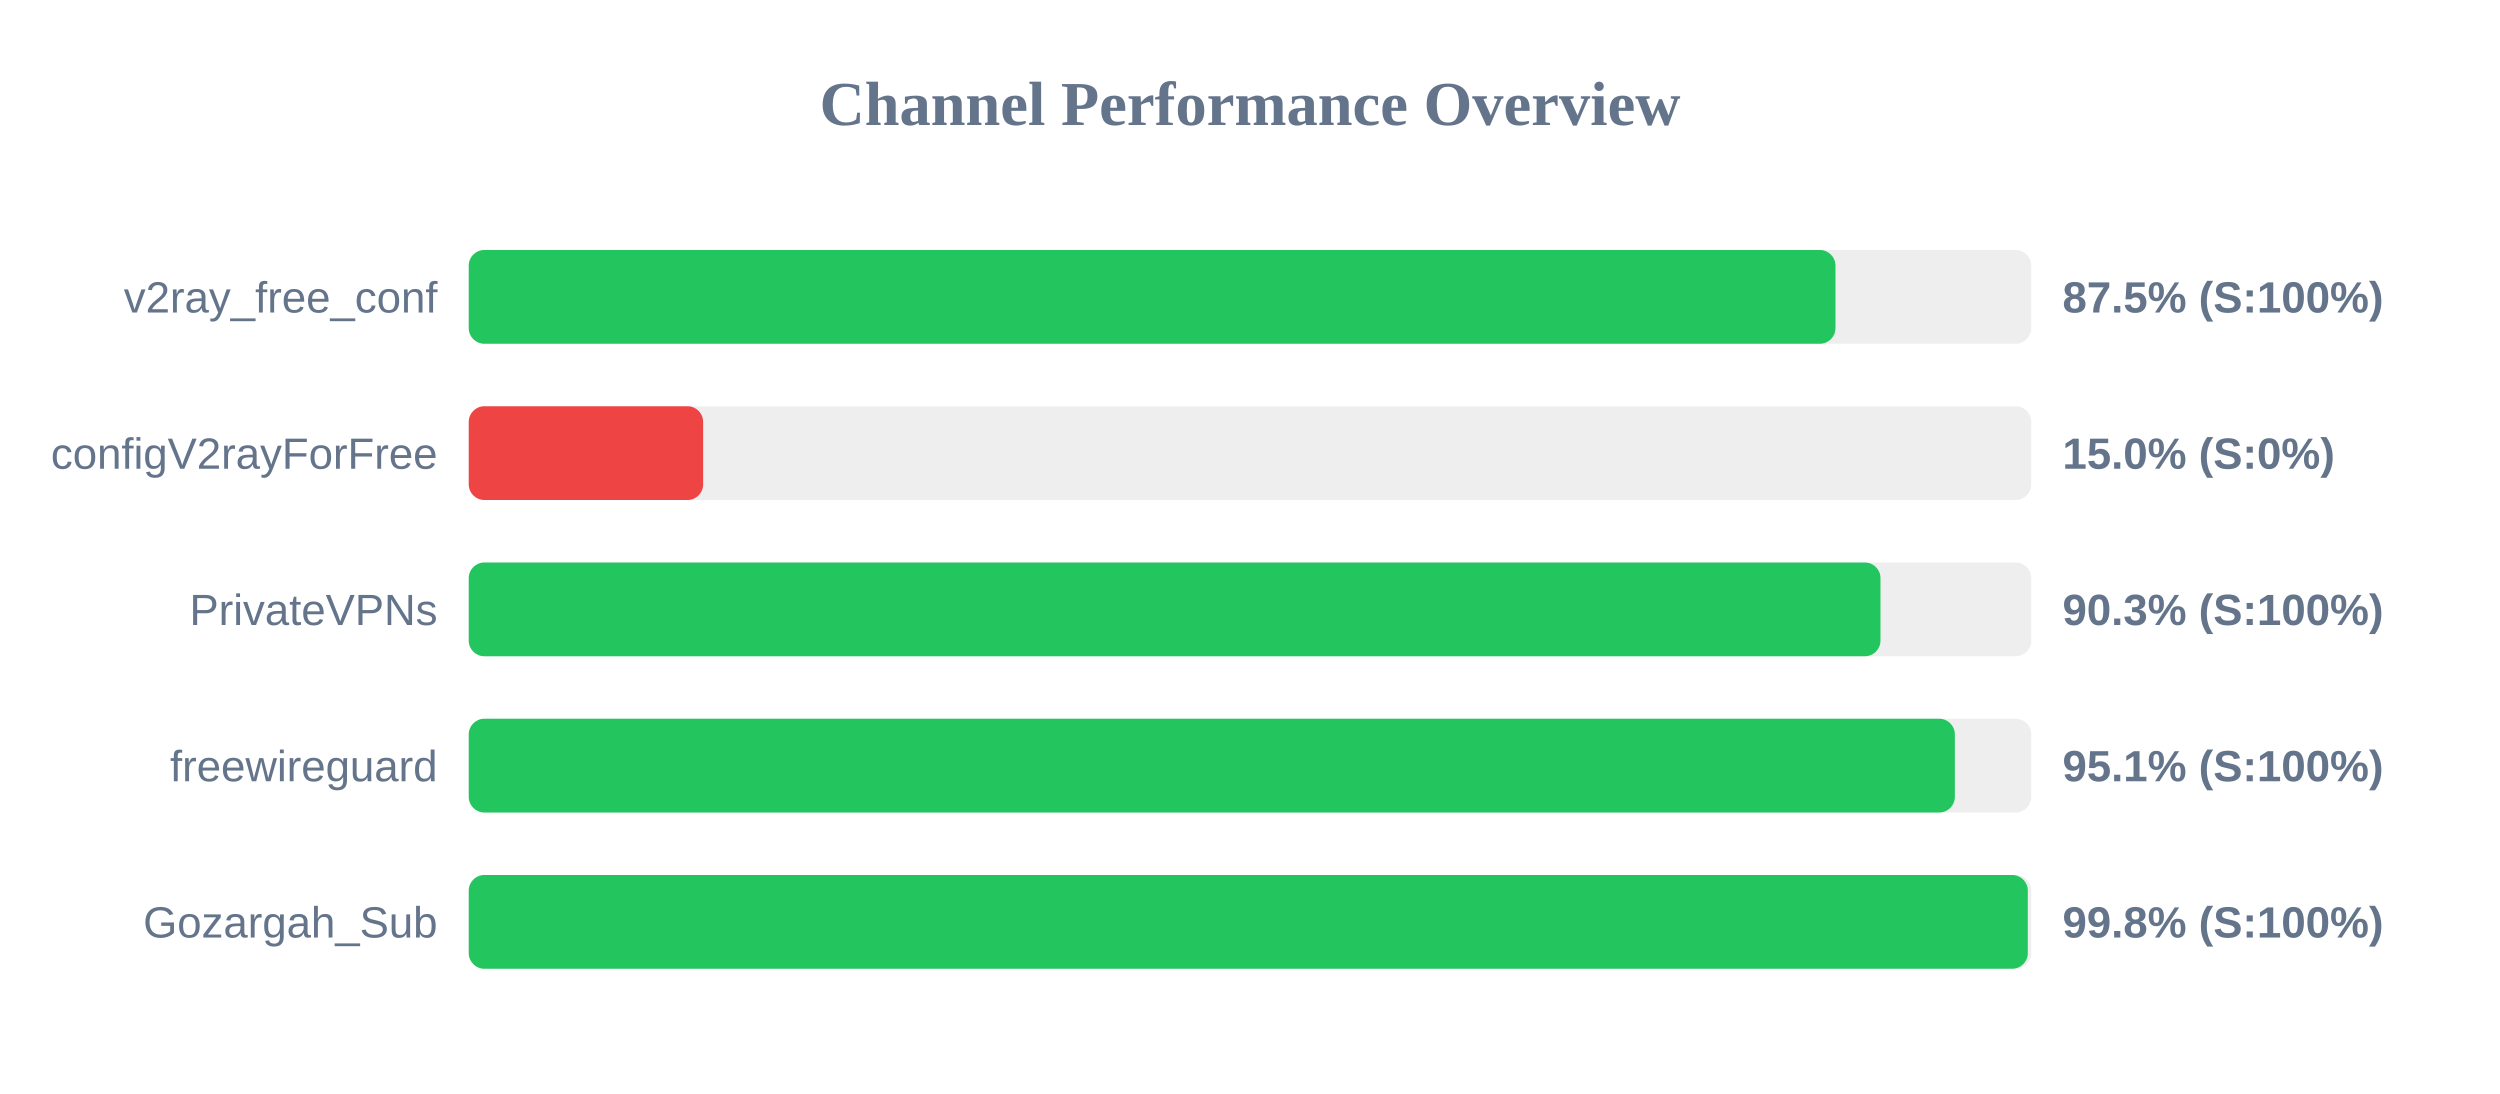
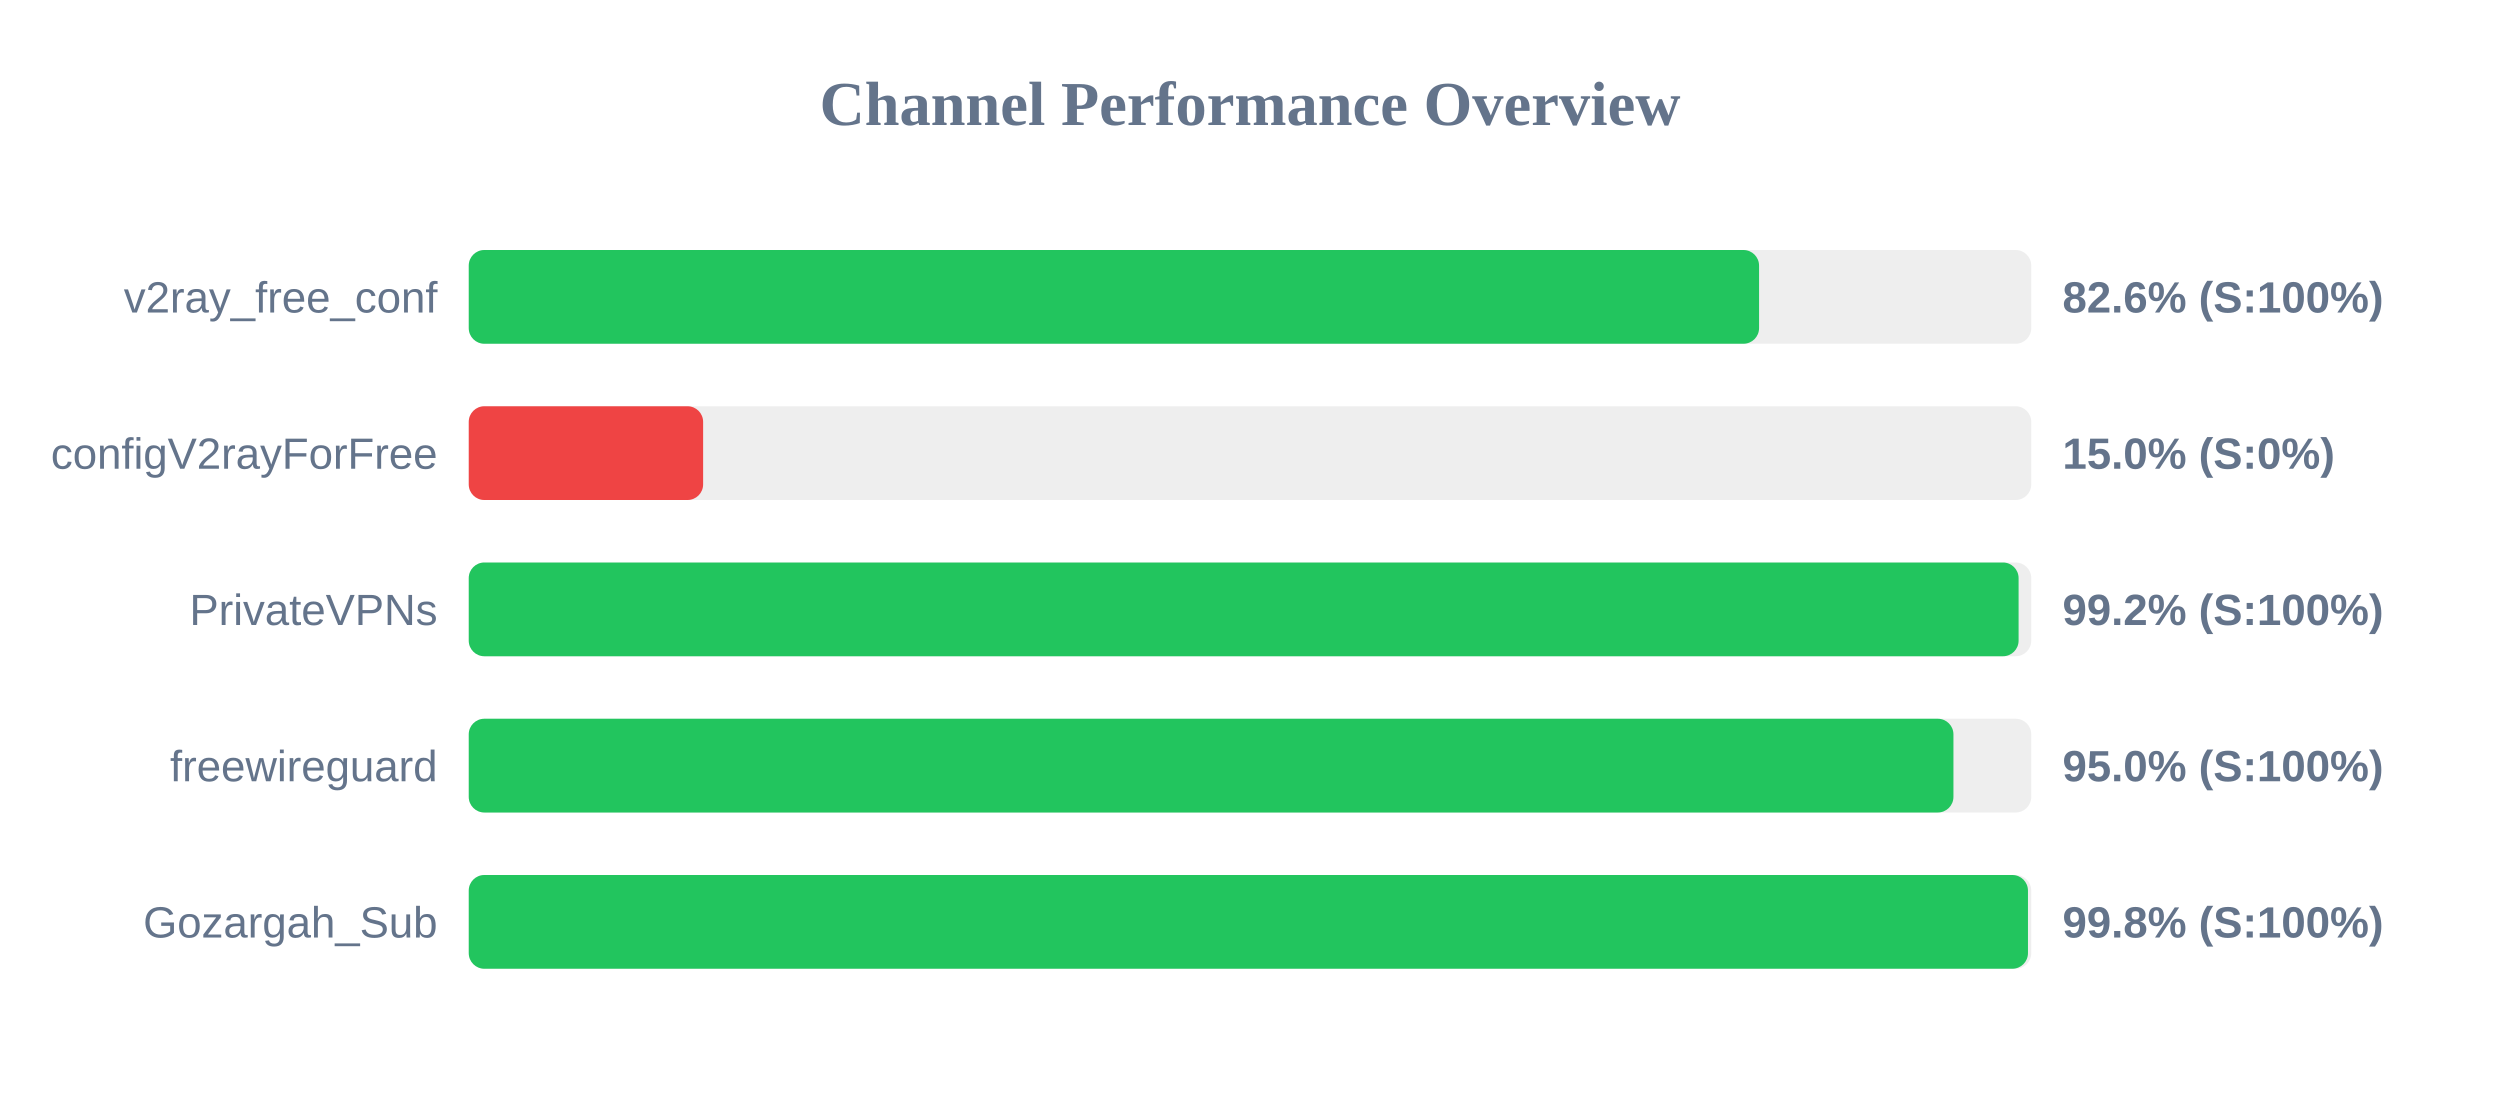
<svg xmlns="http://www.w3.org/2000/svg" width="800" height="350" version="1.1">
  <style>
        .row { font: 14px Arial; fill: #64748b; }
        .score { font: bold 14px Arial; fill: #64748b; }
    </style>
  <text x="400" y="40" text-anchor="middle" font-size="20px" font-weight="bold" fill="#64748b">Channel Performance Overview</text>
  <rect x="150" y="80" width="500" height="30" fill="#eee" rx="5" />
-   <rect x="150" y="80" width="437.35" height="30" fill="#22c55e" rx="5" />
+   <rect x="150" y="80" width="412.9" height="30" fill="#22c55e" rx="5" />
  <text x="140" y="100" text-anchor="end" class="row">v2ray_free_conf</text>
-   <text x="660" y="100" text-anchor="start" class="score">87.5% (S:100%)</text>
+   <text x="660" y="100" text-anchor="start" class="score">82.6% (S:100%)</text>
  <rect x="150" y="130" width="500" height="30" fill="#eee" rx="5" />
  <rect x="150" y="130" width="75.0" height="30" fill="#ef4444" rx="5" />
  <text x="140" y="150" text-anchor="end" class="row">configV2rayForFree</text>
  <text x="660" y="150" text-anchor="start" class="score">15.0% (S:0%)</text>
  <rect x="150" y="180" width="500" height="30" fill="#eee" rx="5" />
-   <rect x="150" y="180" width="451.75" height="30" fill="#22c55e" rx="5" />
+   <rect x="150" y="180" width="495.95" height="30" fill="#22c55e" rx="5" />
  <text x="140" y="200" text-anchor="end" class="row">PrivateVPNs</text>
-   <text x="660" y="200" text-anchor="start" class="score">90.3% (S:100%)</text>
+   <text x="660" y="200" text-anchor="start" class="score">99.2% (S:100%)</text>
  <rect x="150" y="230" width="500" height="30" fill="#eee" rx="5" />
-   <rect x="150" y="230" width="475.55" height="30" fill="#22c55e" rx="5" />
+   <rect x="150" y="230" width="475.1" height="30" fill="#22c55e" rx="5" />
  <text x="140" y="250" text-anchor="end" class="row">freewireguard</text>
-   <text x="660" y="250" text-anchor="start" class="score">95.1% (S:100%)</text>
+   <text x="660" y="250" text-anchor="start" class="score">95.0% (S:100%)</text>
  <rect x="150" y="280" width="500" height="30" fill="#eee" rx="5" />
-   <rect x="150" y="280" width="498.9" height="30" fill="#22c55e" rx="5" />
+   <rect x="150" y="280" width="498.95" height="30" fill="#22c55e" rx="5" />
  <text x="140" y="300" text-anchor="end" class="row">Gozargah_Sub</text>
  <text x="660" y="300" text-anchor="start" class="score">99.8% (S:100%)</text>
</svg>
